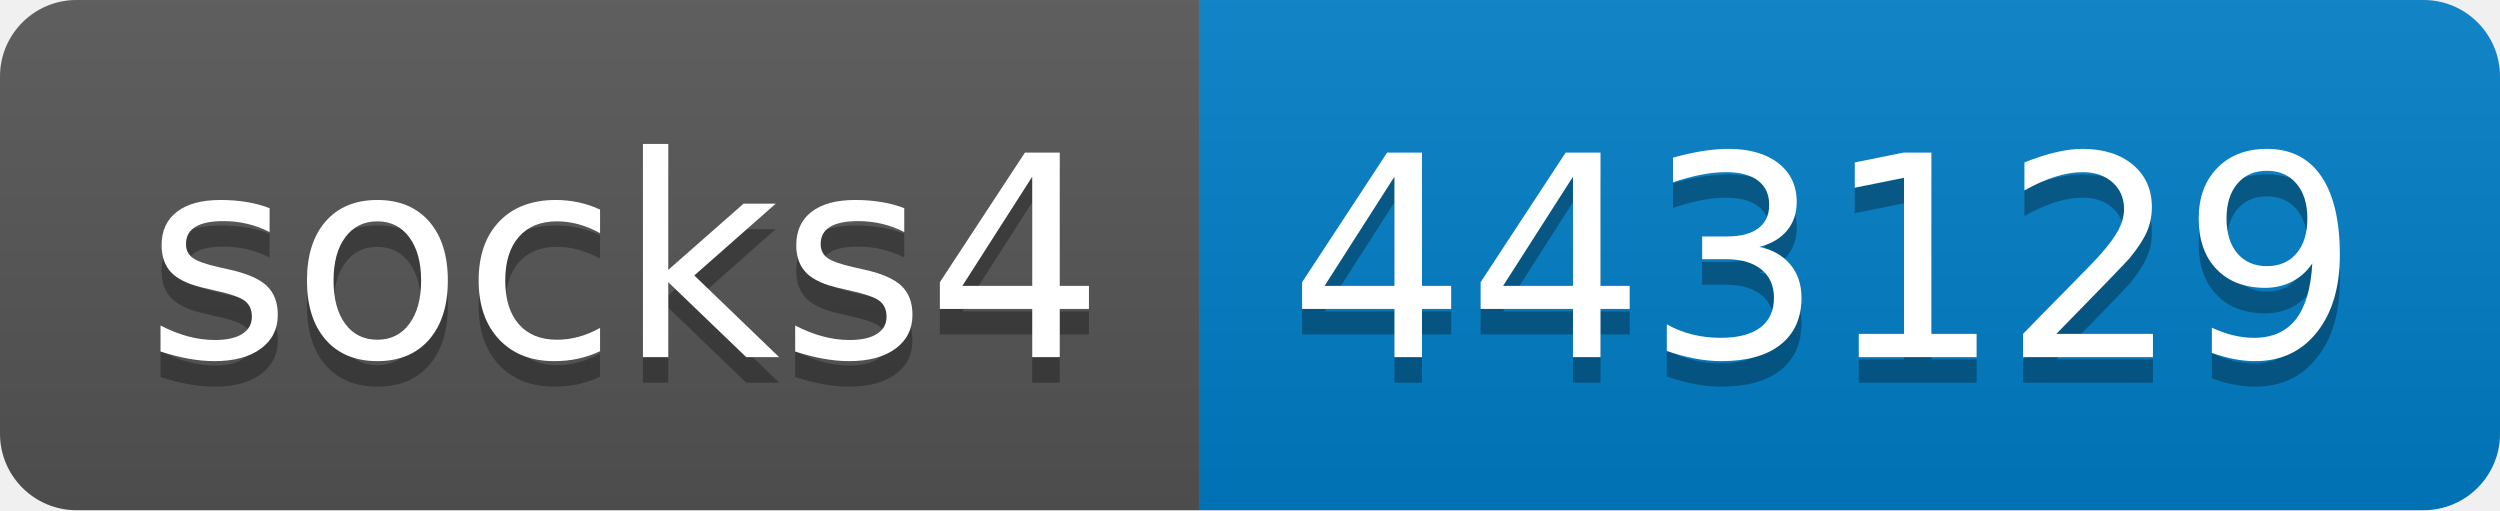
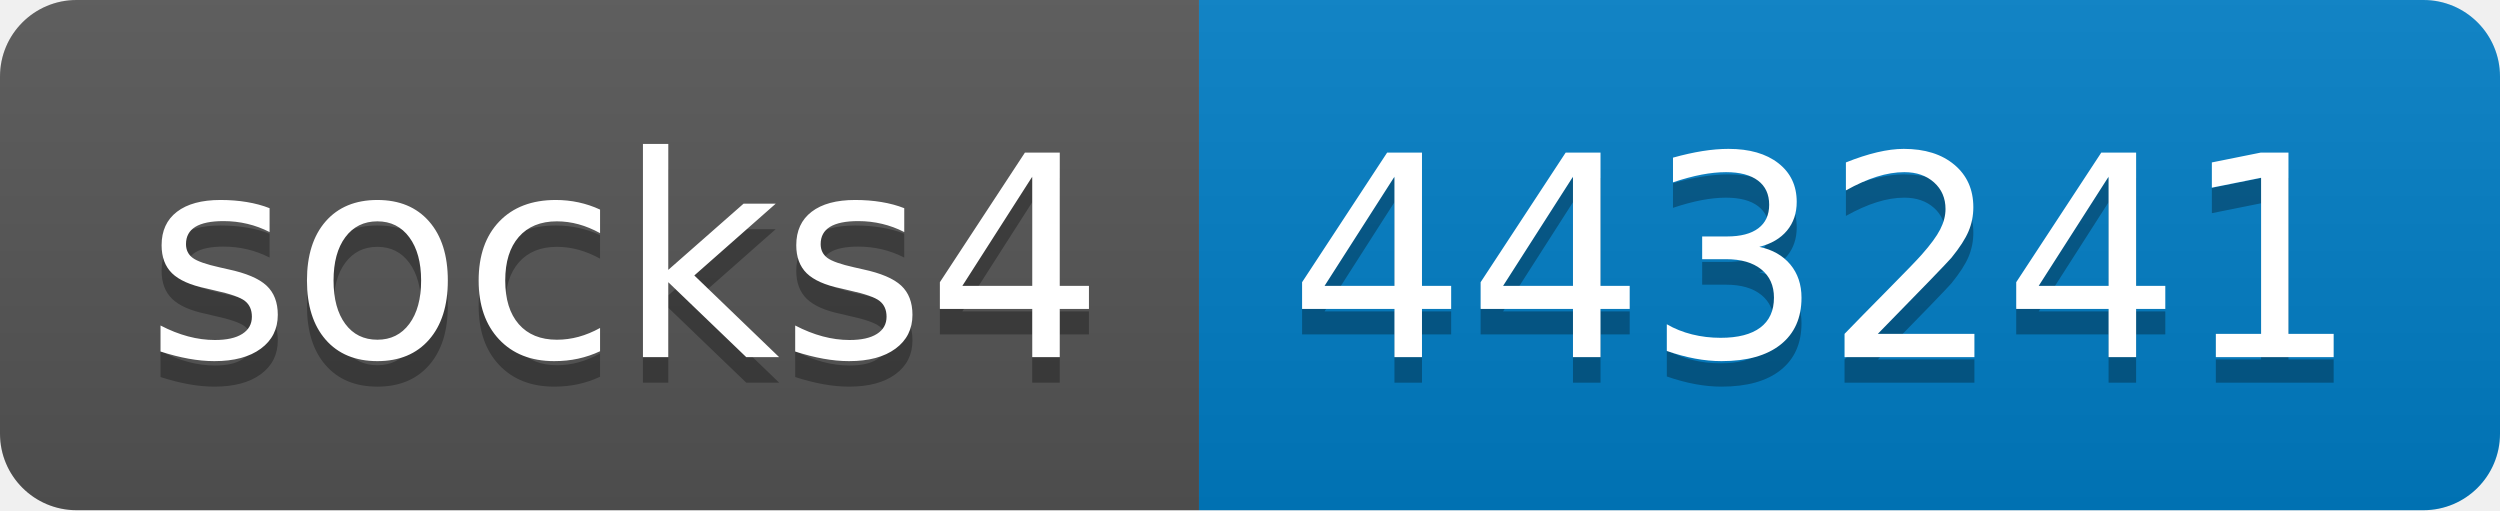
- <svg xmlns="http://www.w3.org/2000/svg" width="98" height="20" role="img" aria-label="socks4: 443129">
+ <svg xmlns="http://www.w3.org/2000/svg" width="98" height="20" role="img" aria-label="socks4: 443241">
  <linearGradient id="s" x2="0" y2="100%">
    <stop offset="0" stop-color="#bbb" stop-opacity=".1" />
    <stop offset="1" stop-opacity=".1" />
  </linearGradient>
  <clipPath id="r">
    <rect width="98" height="20" rx="3" fill="#fff" />
  </clipPath>
  <g clip-path="url(#r)">
    <rect width="47" height="20" fill="#555" />
    <rect x="47" width="51" height="20" fill="#007ec6" />
    <rect width="98" height="20" fill="url(#s)" />
  </g>
  <g fill="#fff" text-anchor="middle" font-family="Verdana,Geneva,DejaVu Sans,sans-serif" text-rendering="geometricPrecision" font-size="110">
    <text aria-hidden="true" x="245" y="150" fill="#010101" fill-opacity=".3" transform="scale(.1)" textLength="370">socks4</text>
    <text x="245" y="140" transform="scale(.1)" fill="#fff" textLength="370">socks4</text>
-     <text aria-hidden="true" x="715" y="150" fill="#010101" fill-opacity=".3" transform="scale(.1)" textLength="410">443129</text>
-     <text x="715" y="140" transform="scale(.1)" fill="#fff" textLength="410">443129</text>
+     <text aria-hidden="true" x="715" y="150" fill="#010101" fill-opacity=".3" transform="scale(.1)" textLength="410">443241</text>
+     <text x="715" y="140" transform="scale(.1)" fill="#fff" textLength="410">443241</text>
  </g>
</svg>
